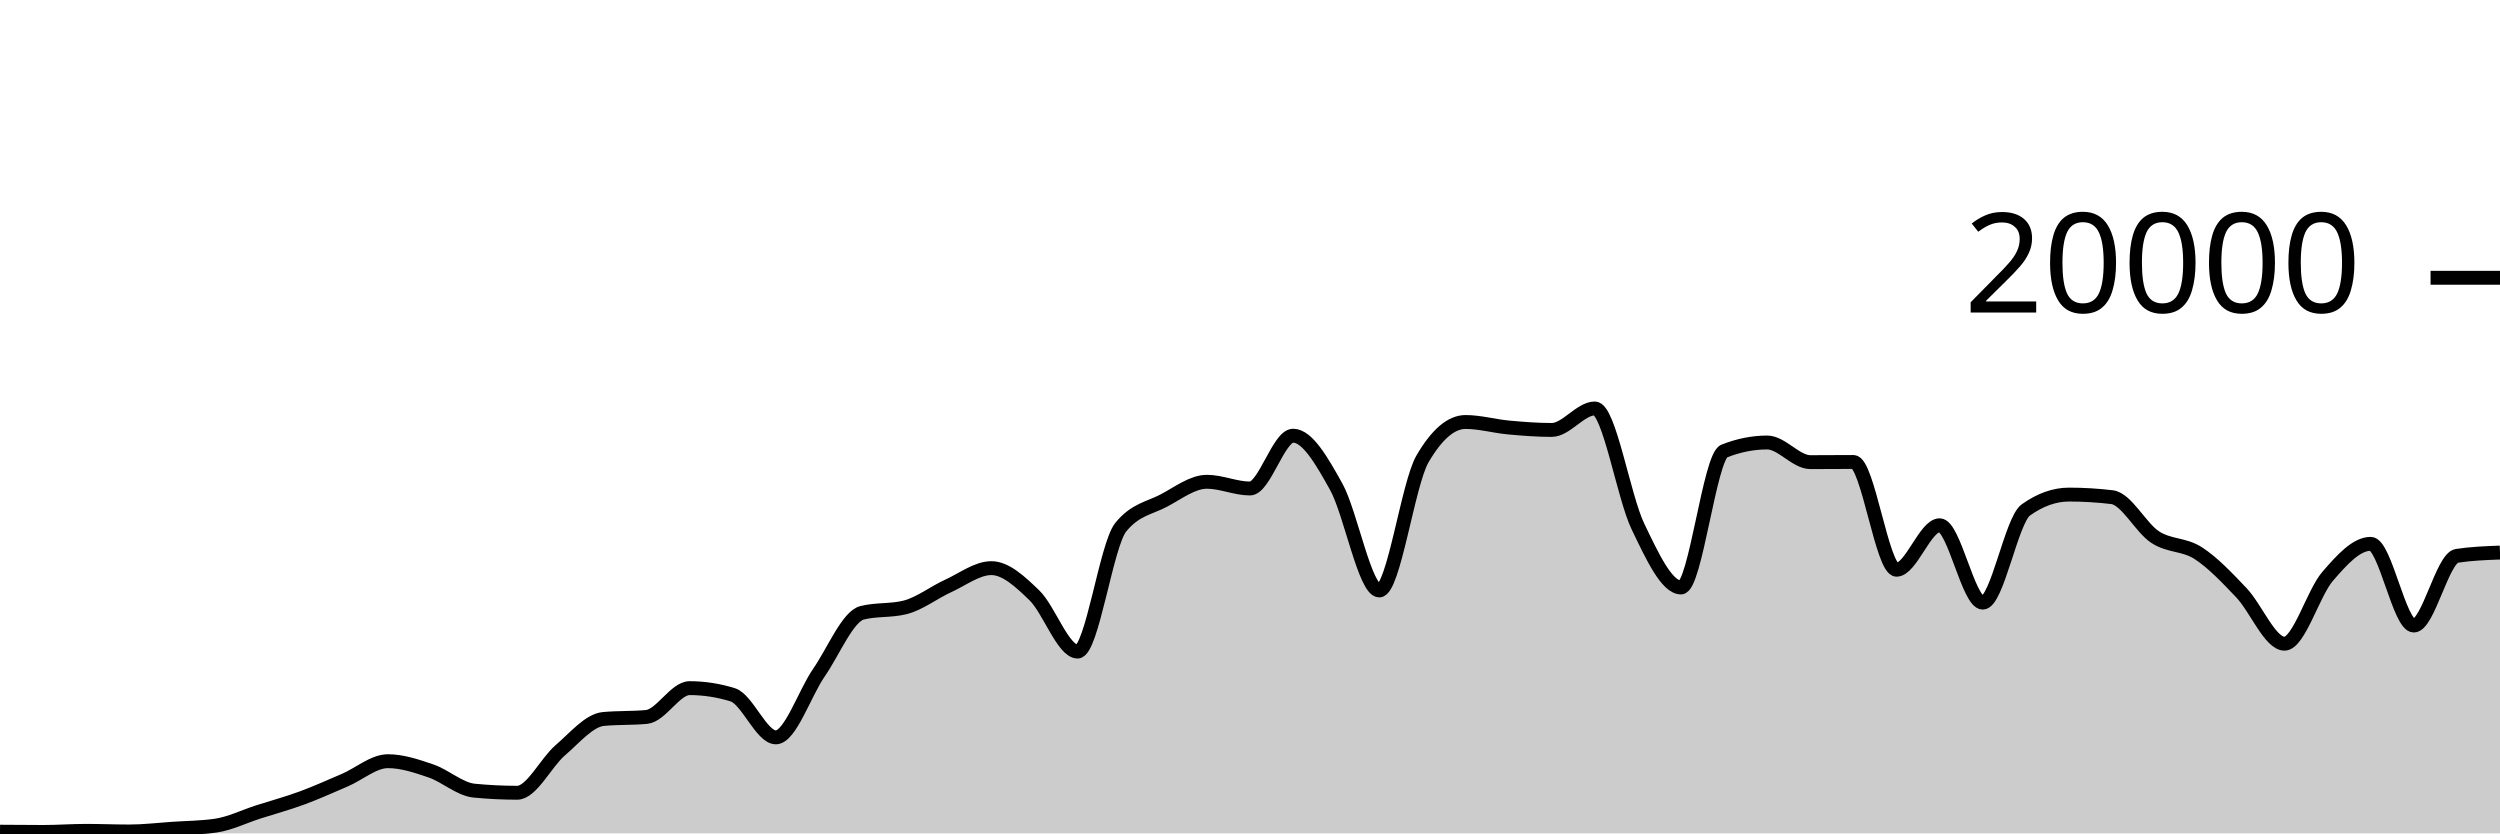
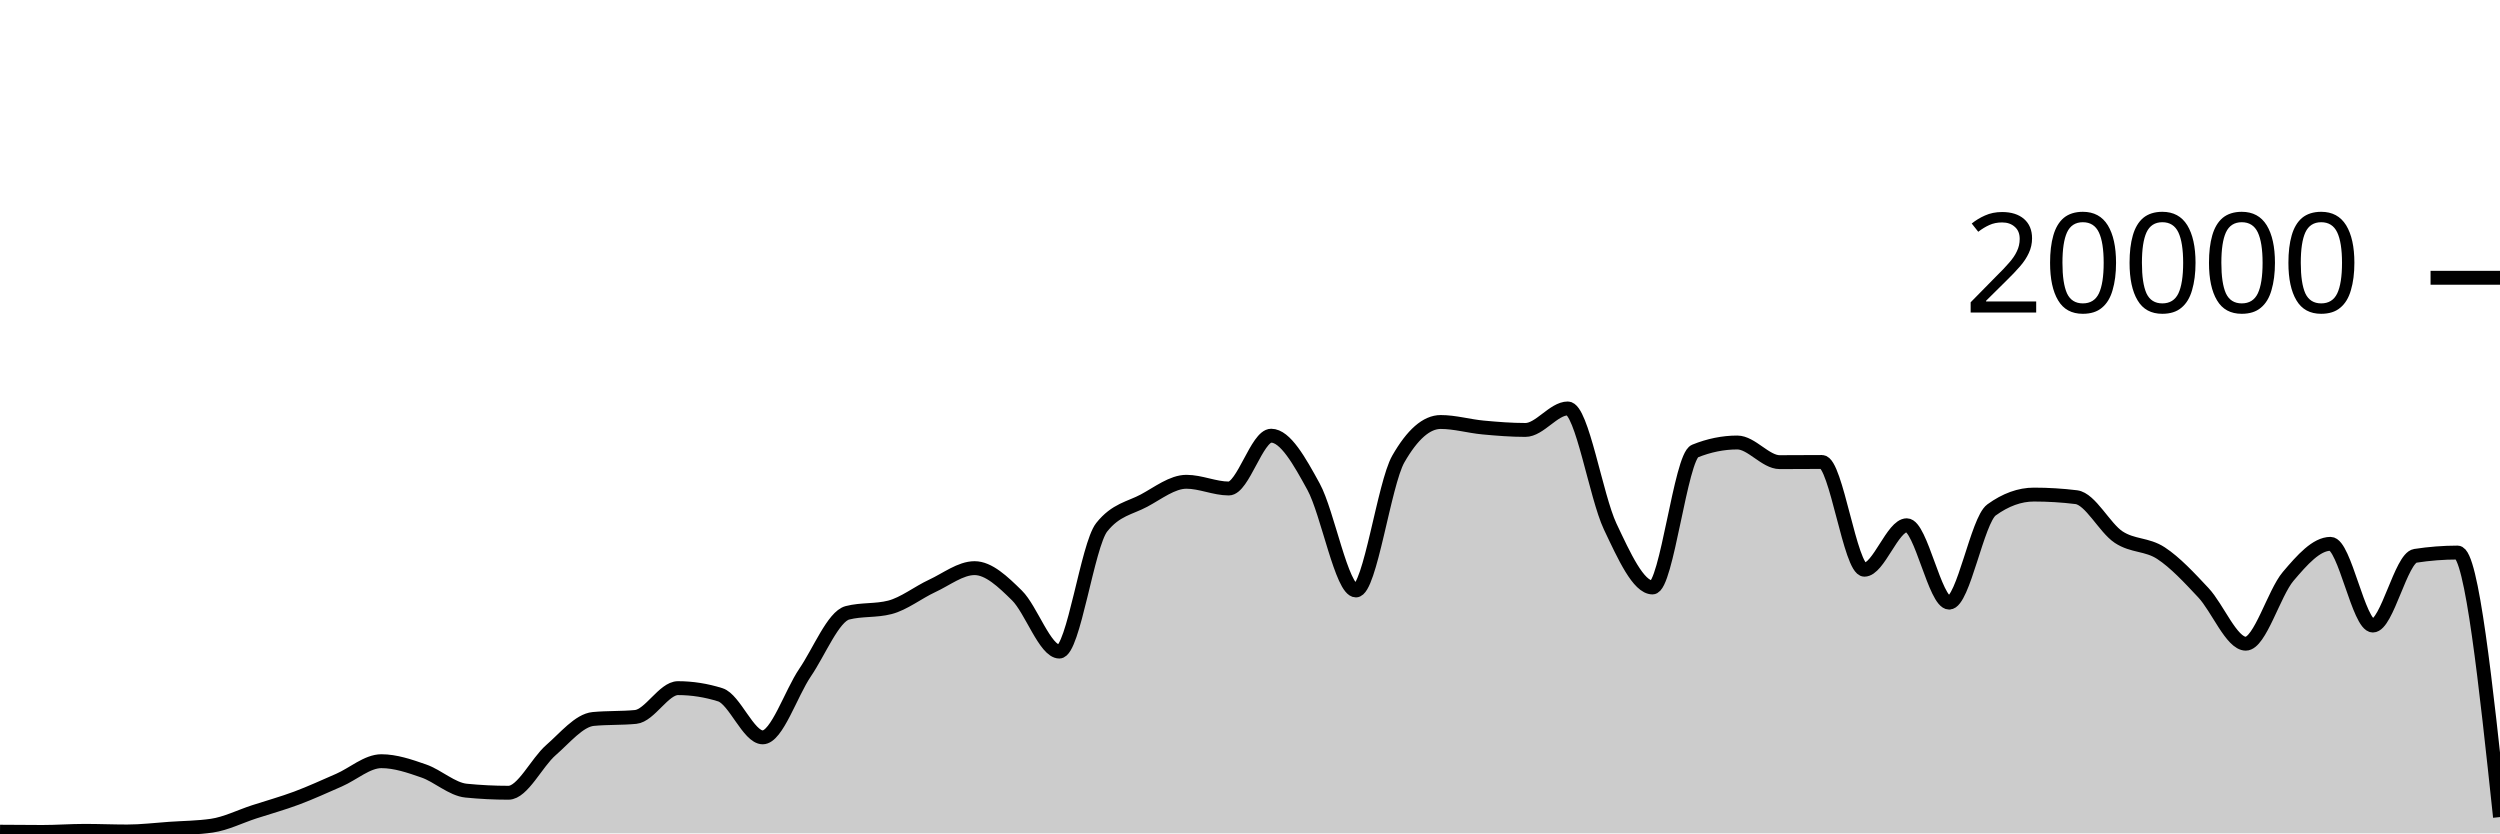
<svg xmlns="http://www.w3.org/2000/svg" viewBox="0 0 180 60">
  <g transform="translate(0,20)">
-     <path class="area" fill="rgba(0, 0, 0, 0.2)" d="M0,39.882C1.034,39.891,2.069,39.9,3.103,39.9C4.138,39.9,5.172,39.822,6.207,39.822C7.241,39.822,8.276,39.866,9.31,39.866C10.345,39.866,11.379,39.74,12.414,39.67C13.448,39.6,14.483,39.596,15.517,39.448C16.552,39.3,17.586,38.783,18.621,38.452C19.655,38.121,20.69,37.842,21.724,37.462C22.759,37.082,23.793,36.613,24.828,36.17C25.862,35.727,26.897,34.806,27.931,34.806C28.966,34.806,30,35.157,31.034,35.51C32.069,35.863,33.103,36.825,34.138,36.926C35.172,37.027,36.207,37.078,37.241,37.078C38.276,37.078,39.31,34.899,40.345,34.014C41.379,33.129,42.414,31.863,43.448,31.766C44.483,31.669,45.517,31.717,46.552,31.62C47.586,31.523,48.621,29.546,49.655,29.546C50.69,29.546,51.724,29.706,52.759,30.026C53.793,30.346,54.828,33.09,55.862,33.09C56.897,33.09,57.931,29.919,58.966,28.424C60,26.929,61.034,24.383,62.069,24.122C63.103,23.861,64.138,23.991,65.172,23.73C66.207,23.469,67.241,22.655,68.276,22.184C69.31,21.713,70.345,20.906,71.379,20.906C72.414,20.906,73.448,21.871,74.483,22.872C75.517,23.873,76.552,26.914,77.586,26.914C78.621,26.914,79.655,19.245,80.69,17.964C81.724,16.683,82.759,16.588,83.793,16.042C84.828,15.496,85.862,14.688,86.897,14.688C87.931,14.688,88.966,15.172,90,15.172C91.034,15.172,92.069,11.37,93.103,11.37C94.138,11.37,95.172,13.185,96.207,15.042C97.241,16.899,98.276,22.514,99.31,22.514C100.345,22.514,101.379,14.827,102.414,13.05C103.448,11.273,104.483,10.384,105.517,10.384C106.552,10.384,107.586,10.685,108.621,10.78C109.655,10.875,110.69,10.956,111.724,10.956C112.759,10.956,113.793,9.408,114.828,9.408C115.862,9.408,116.897,15.758,117.931,17.906C118.966,20.054,120,22.298,121.034,22.298C122.069,22.298,123.103,12.89,124.138,12.478C125.172,12.066,126.207,11.86,127.241,11.86C128.276,11.86,129.31,13.274,130.345,13.274C131.379,13.274,132.414,13.262,133.448,13.262C134.483,13.262,135.517,21.02,136.552,21.02C137.586,21.02,138.621,17.818,139.655,17.818C140.69,17.818,141.724,23.39,142.759,23.39C143.793,23.39,144.828,17.45,145.862,16.714C146.897,15.978,147.931,15.61,148.966,15.61C150,15.61,151.034,15.672,152.069,15.796C153.103,15.92,154.138,18,155.172,18.672C156.207,19.344,157.241,19.161,158.276,19.828C159.31,20.495,160.345,21.59,161.379,22.676C162.414,23.762,163.448,26.346,164.483,26.346C165.517,26.346,166.552,22.7,167.586,21.502C168.621,20.304,169.655,19.156,170.69,19.156C171.724,19.156,172.759,25.04,173.793,25.04C174.828,25.04,175.862,20.177,176.897,20.02C177.931,19.863,178.966,19.823,180,19.784L180,40C178.966,40,177.931,40,176.897,40C175.862,40,174.828,40,173.793,40C172.759,40,171.724,40,170.69,40C169.655,40,168.621,40,167.586,40C166.552,40,165.517,40,164.483,40C163.448,40,162.414,40,161.379,40C160.345,40,159.31,40,158.276,40C157.241,40,156.207,40,155.172,40C154.138,40,153.103,40,152.069,40C151.034,40,150,40,148.966,40C147.931,40,146.897,40,145.862,40C144.828,40,143.793,40,142.759,40C141.724,40,140.69,40,139.655,40C138.621,40,137.586,40,136.552,40C135.517,40,134.483,40,133.448,40C132.414,40,131.379,40,130.345,40C129.31,40,128.276,40,127.241,40C126.207,40,125.172,40,124.138,40C123.103,40,122.069,40,121.034,40C120,40,118.966,40,117.931,40C116.897,40,115.862,40,114.828,40C113.793,40,112.759,40,111.724,40C110.69,40,109.655,40,108.621,40C107.586,40,106.552,40,105.517,40C104.483,40,103.448,40,102.414,40C101.379,40,100.345,40,99.31,40C98.276,40,97.241,40,96.207,40C95.172,40,94.138,40,93.103,40C92.069,40,91.034,40,90,40C88.966,40,87.931,40,86.897,40C85.862,40,84.828,40,83.793,40C82.759,40,81.724,40,80.69,40C79.655,40,78.621,40,77.586,40C76.552,40,75.517,40,74.483,40C73.448,40,72.414,40,71.379,40C70.345,40,69.31,40,68.276,40C67.241,40,66.207,40,65.172,40C64.138,40,63.103,40,62.069,40C61.034,40,60,40,58.966,40C57.931,40,56.897,40,55.862,40C54.828,40,53.793,40,52.759,40C51.724,40,50.69,40,49.655,40C48.621,40,47.586,40,46.552,40C45.517,40,44.483,40,43.448,40C42.414,40,41.379,40,40.345,40C39.31,40,38.276,40,37.241,40C36.207,40,35.172,40,34.138,40C33.103,40,32.069,40,31.034,40C30,40,28.966,40,27.931,40C26.897,40,25.862,40,24.828,40C23.793,40,22.759,40,21.724,40C20.69,40,19.655,40,18.621,40C17.586,40,16.552,40,15.517,40C14.483,40,13.448,40,12.414,40C11.379,40,10.345,40,9.31,40C8.276,40,7.241,40,6.207,40C5.172,40,4.138,40,3.103,40C2.069,40,1.034,40,0,40Z" />
-     <path class="line" stroke="black" fill="none" d="M0,39.882C1.034,39.891,2.069,39.9,3.103,39.9C4.138,39.9,5.172,39.822,6.207,39.822C7.241,39.822,8.276,39.866,9.31,39.866C10.345,39.866,11.379,39.74,12.414,39.67C13.448,39.6,14.483,39.596,15.517,39.448C16.552,39.3,17.586,38.783,18.621,38.452C19.655,38.121,20.69,37.842,21.724,37.462C22.759,37.082,23.793,36.613,24.828,36.17C25.862,35.727,26.897,34.806,27.931,34.806C28.966,34.806,30,35.157,31.034,35.51C32.069,35.863,33.103,36.825,34.138,36.926C35.172,37.027,36.207,37.078,37.241,37.078C38.276,37.078,39.31,34.899,40.345,34.014C41.379,33.129,42.414,31.863,43.448,31.766C44.483,31.669,45.517,31.717,46.552,31.62C47.586,31.523,48.621,29.546,49.655,29.546C50.69,29.546,51.724,29.706,52.759,30.026C53.793,30.346,54.828,33.09,55.862,33.09C56.897,33.09,57.931,29.919,58.966,28.424C60,26.929,61.034,24.383,62.069,24.122C63.103,23.861,64.138,23.991,65.172,23.73C66.207,23.469,67.241,22.655,68.276,22.184C69.31,21.713,70.345,20.906,71.379,20.906C72.414,20.906,73.448,21.871,74.483,22.872C75.517,23.873,76.552,26.914,77.586,26.914C78.621,26.914,79.655,19.245,80.69,17.964C81.724,16.683,82.759,16.588,83.793,16.042C84.828,15.496,85.862,14.688,86.897,14.688C87.931,14.688,88.966,15.172,90,15.172C91.034,15.172,92.069,11.37,93.103,11.37C94.138,11.37,95.172,13.185,96.207,15.042C97.241,16.899,98.276,22.514,99.31,22.514C100.345,22.514,101.379,14.827,102.414,13.05C103.448,11.273,104.483,10.384,105.517,10.384C106.552,10.384,107.586,10.685,108.621,10.78C109.655,10.875,110.69,10.956,111.724,10.956C112.759,10.956,113.793,9.408,114.828,9.408C115.862,9.408,116.897,15.758,117.931,17.906C118.966,20.054,120,22.298,121.034,22.298C122.069,22.298,123.103,12.89,124.138,12.478C125.172,12.066,126.207,11.86,127.241,11.86C128.276,11.86,129.31,13.274,130.345,13.274C131.379,13.274,132.414,13.262,133.448,13.262C134.483,13.262,135.517,21.02,136.552,21.02C137.586,21.02,138.621,17.818,139.655,17.818C140.69,17.818,141.724,23.39,142.759,23.39C143.793,23.39,144.828,17.45,145.862,16.714C146.897,15.978,147.931,15.61,148.966,15.61C150,15.61,151.034,15.672,152.069,15.796C153.103,15.92,154.138,18,155.172,18.672C156.207,19.344,157.241,19.161,158.276,19.828C159.31,20.495,160.345,21.59,161.379,22.676C162.414,23.762,163.448,26.346,164.483,26.346C165.517,26.346,166.552,22.7,167.586,21.502C168.621,20.304,169.655,19.156,170.69,19.156C171.724,19.156,172.759,25.04,173.793,25.04C174.828,25.04,175.862,20.177,176.897,20.02C177.931,19.863,178.966,19.823,180,19.784" />
+     <path class="area" fill="rgba(0, 0, 0, 0.2)" d="M0,39.882C1.017,39.891,2.034,39.9,3.051,39.9C4.068,39.9,5.085,39.822,6.102,39.822C7.119,39.822,8.136,39.866,9.153,39.866C10.169,39.866,11.186,39.74,12.203,39.67C13.22,39.6,14.237,39.596,15.254,39.448C16.271,39.3,17.288,38.783,18.305,38.452C19.322,38.121,20.339,37.842,21.356,37.462C22.373,37.082,23.39,36.613,24.407,36.17C25.424,35.727,26.441,34.806,27.458,34.806C28.475,34.806,29.492,35.157,30.508,35.51C31.525,35.863,32.542,36.825,33.559,36.926C34.576,37.027,35.593,37.078,36.61,37.078C37.627,37.078,38.644,34.899,39.661,34.014C40.678,33.129,41.695,31.863,42.712,31.766C43.729,31.669,44.746,31.717,45.763,31.62C46.78,31.523,47.797,29.546,48.814,29.546C49.831,29.546,50.847,29.706,51.864,30.026C52.881,30.346,53.898,33.09,54.915,33.09C55.932,33.09,56.949,29.919,57.966,28.424C58.983,26.929,60,24.383,61.017,24.122C62.034,23.861,63.051,23.991,64.068,23.73C65.085,23.469,66.102,22.655,67.119,22.184C68.136,21.713,69.153,20.906,70.169,20.906C71.186,20.906,72.203,21.871,73.22,22.872C74.237,23.873,75.254,26.914,76.271,26.914C77.288,26.914,78.305,19.245,79.322,17.964C80.339,16.683,81.356,16.588,82.373,16.042C83.39,15.496,84.407,14.688,85.424,14.688C86.441,14.688,87.458,15.172,88.475,15.172C89.492,15.172,90.508,11.37,91.525,11.37C92.542,11.37,93.559,13.185,94.576,15.042C95.593,16.899,96.61,22.514,97.627,22.514C98.644,22.514,99.661,14.827,100.678,13.05C101.695,11.273,102.712,10.384,103.729,10.384C104.746,10.384,105.763,10.685,106.78,10.78C107.797,10.875,108.814,10.956,109.831,10.956C110.847,10.956,111.864,9.408,112.881,9.408C113.898,9.408,114.915,15.758,115.932,17.906C116.949,20.054,117.966,22.298,118.983,22.298C120,22.298,121.017,12.89,122.034,12.478C123.051,12.066,124.068,11.86,125.085,11.86C126.102,11.86,127.119,13.274,128.136,13.274C129.153,13.274,130.169,13.262,131.186,13.262C132.203,13.262,133.22,21.02,134.237,21.02C135.254,21.02,136.271,17.818,137.288,17.818C138.305,17.818,139.322,23.39,140.339,23.39C141.356,23.39,142.373,17.45,143.39,16.714C144.407,15.978,145.424,15.61,146.441,15.61C147.458,15.61,148.475,15.672,149.492,15.796C150.508,15.92,151.525,18,152.542,18.672C153.559,19.344,154.576,19.161,155.593,19.828C156.61,20.495,157.627,21.59,158.644,22.676C159.661,23.762,160.678,26.346,161.695,26.346C162.712,26.346,163.729,22.7,164.746,21.502C165.763,20.304,166.78,19.156,167.797,19.156C168.814,19.156,169.831,25.04,170.847,25.04C171.864,25.04,172.881,20.177,173.898,20.02C174.915,19.863,175.932,19.784,176.949,19.784C177.966,19.784,178.983,29.306,180,38.828L180,40C178.983,40,177.966,40,176.949,40C175.932,40,174.915,40,173.898,40C172.881,40,171.864,40,170.847,40C169.831,40,168.814,40,167.797,40C166.78,40,165.763,40,164.746,40C163.729,40,162.712,40,161.695,40C160.678,40,159.661,40,158.644,40C157.627,40,156.61,40,155.593,40C154.576,40,153.559,40,152.542,40C151.525,40,150.508,40,149.492,40C148.475,40,147.458,40,146.441,40C145.424,40,144.407,40,143.39,40C142.373,40,141.356,40,140.339,40C139.322,40,138.305,40,137.288,40C136.271,40,135.254,40,134.237,40C133.22,40,132.203,40,131.186,40C130.169,40,129.153,40,128.136,40C127.119,40,126.102,40,125.085,40C124.068,40,123.051,40,122.034,40C121.017,40,120,40,118.983,40C117.966,40,116.949,40,115.932,40C114.915,40,113.898,40,112.881,40C111.864,40,110.847,40,109.831,40C108.814,40,107.797,40,106.78,40C105.763,40,104.746,40,103.729,40C102.712,40,101.695,40,100.678,40C99.661,40,98.644,40,97.627,40C96.61,40,95.593,40,94.576,40C93.559,40,92.542,40,91.525,40C90.508,40,89.492,40,88.475,40C87.458,40,86.441,40,85.424,40C84.407,40,83.39,40,82.373,40C81.356,40,80.339,40,79.322,40C78.305,40,77.288,40,76.271,40C75.254,40,74.237,40,73.22,40C72.203,40,71.186,40,70.169,40C69.153,40,68.136,40,67.119,40C66.102,40,65.085,40,64.068,40C63.051,40,62.034,40,61.017,40C60,40,58.983,40,57.966,40C56.949,40,55.932,40,54.915,40C53.898,40,52.881,40,51.864,40C50.847,40,49.831,40,48.814,40C47.797,40,46.78,40,45.763,40C44.746,40,43.729,40,42.712,40C41.695,40,40.678,40,39.661,40C38.644,40,37.627,40,36.61,40C35.593,40,34.576,40,33.559,40C32.542,40,31.525,40,30.508,40C29.492,40,28.475,40,27.458,40C26.441,40,25.424,40,24.407,40C23.39,40,22.373,40,21.356,40C20.339,40,19.322,40,18.305,40C17.288,40,16.271,40,15.254,40C14.237,40,13.22,40,12.203,40C11.186,40,10.169,40,9.153,40C8.136,40,7.119,40,6.102,40C5.085,40,4.068,40,3.051,40C2.034,40,1.017,40,0,40Z" />
+     <path class="line" stroke="black" fill="none" d="M0,39.882C1.017,39.891,2.034,39.9,3.051,39.9C4.068,39.9,5.085,39.822,6.102,39.822C7.119,39.822,8.136,39.866,9.153,39.866C10.169,39.866,11.186,39.74,12.203,39.67C13.22,39.6,14.237,39.596,15.254,39.448C16.271,39.3,17.288,38.783,18.305,38.452C19.322,38.121,20.339,37.842,21.356,37.462C22.373,37.082,23.39,36.613,24.407,36.17C25.424,35.727,26.441,34.806,27.458,34.806C28.475,34.806,29.492,35.157,30.508,35.51C31.525,35.863,32.542,36.825,33.559,36.926C34.576,37.027,35.593,37.078,36.61,37.078C37.627,37.078,38.644,34.899,39.661,34.014C40.678,33.129,41.695,31.863,42.712,31.766C43.729,31.669,44.746,31.717,45.763,31.62C46.78,31.523,47.797,29.546,48.814,29.546C49.831,29.546,50.847,29.706,51.864,30.026C52.881,30.346,53.898,33.09,54.915,33.09C55.932,33.09,56.949,29.919,57.966,28.424C58.983,26.929,60,24.383,61.017,24.122C62.034,23.861,63.051,23.991,64.068,23.73C65.085,23.469,66.102,22.655,67.119,22.184C68.136,21.713,69.153,20.906,70.169,20.906C71.186,20.906,72.203,21.871,73.22,22.872C74.237,23.873,75.254,26.914,76.271,26.914C77.288,26.914,78.305,19.245,79.322,17.964C80.339,16.683,81.356,16.588,82.373,16.042C83.39,15.496,84.407,14.688,85.424,14.688C86.441,14.688,87.458,15.172,88.475,15.172C89.492,15.172,90.508,11.37,91.525,11.37C92.542,11.37,93.559,13.185,94.576,15.042C95.593,16.899,96.61,22.514,97.627,22.514C98.644,22.514,99.661,14.827,100.678,13.05C101.695,11.273,102.712,10.384,103.729,10.384C104.746,10.384,105.763,10.685,106.78,10.78C107.797,10.875,108.814,10.956,109.831,10.956C110.847,10.956,111.864,9.408,112.881,9.408C113.898,9.408,114.915,15.758,115.932,17.906C116.949,20.054,117.966,22.298,118.983,22.298C120,22.298,121.017,12.89,122.034,12.478C123.051,12.066,124.068,11.86,125.085,11.86C126.102,11.86,127.119,13.274,128.136,13.274C129.153,13.274,130.169,13.262,131.186,13.262C132.203,13.262,133.22,21.02,134.237,21.02C135.254,21.02,136.271,17.818,137.288,17.818C138.305,17.818,139.322,23.39,140.339,23.39C141.356,23.39,142.373,17.45,143.39,16.714C144.407,15.978,145.424,15.61,146.441,15.61C147.458,15.61,148.475,15.672,149.492,15.796C150.508,15.92,151.525,18,152.542,18.672C153.559,19.344,154.576,19.161,155.593,19.828C156.61,20.495,157.627,21.59,158.644,22.676C159.661,23.762,160.678,26.346,161.695,26.346C162.712,26.346,163.729,22.7,164.746,21.502C165.763,20.304,166.78,19.156,167.797,19.156C168.814,19.156,169.831,25.04,170.847,25.04C171.864,25.04,172.881,20.177,173.898,20.02C174.915,19.863,175.932,19.784,176.949,19.784C177.966,19.784,178.983,29.306,180,38.828" />
    <path class="axis-ceiling" stroke-width="1" stroke="black" fill="none" d="M175,0L180,0" />
    <text class="axis-ceiling-label" font-family="sans-serif" text-anchor="end" font-size="10px" x="170" y="2.5">20000</text>
  </g>
</svg>
